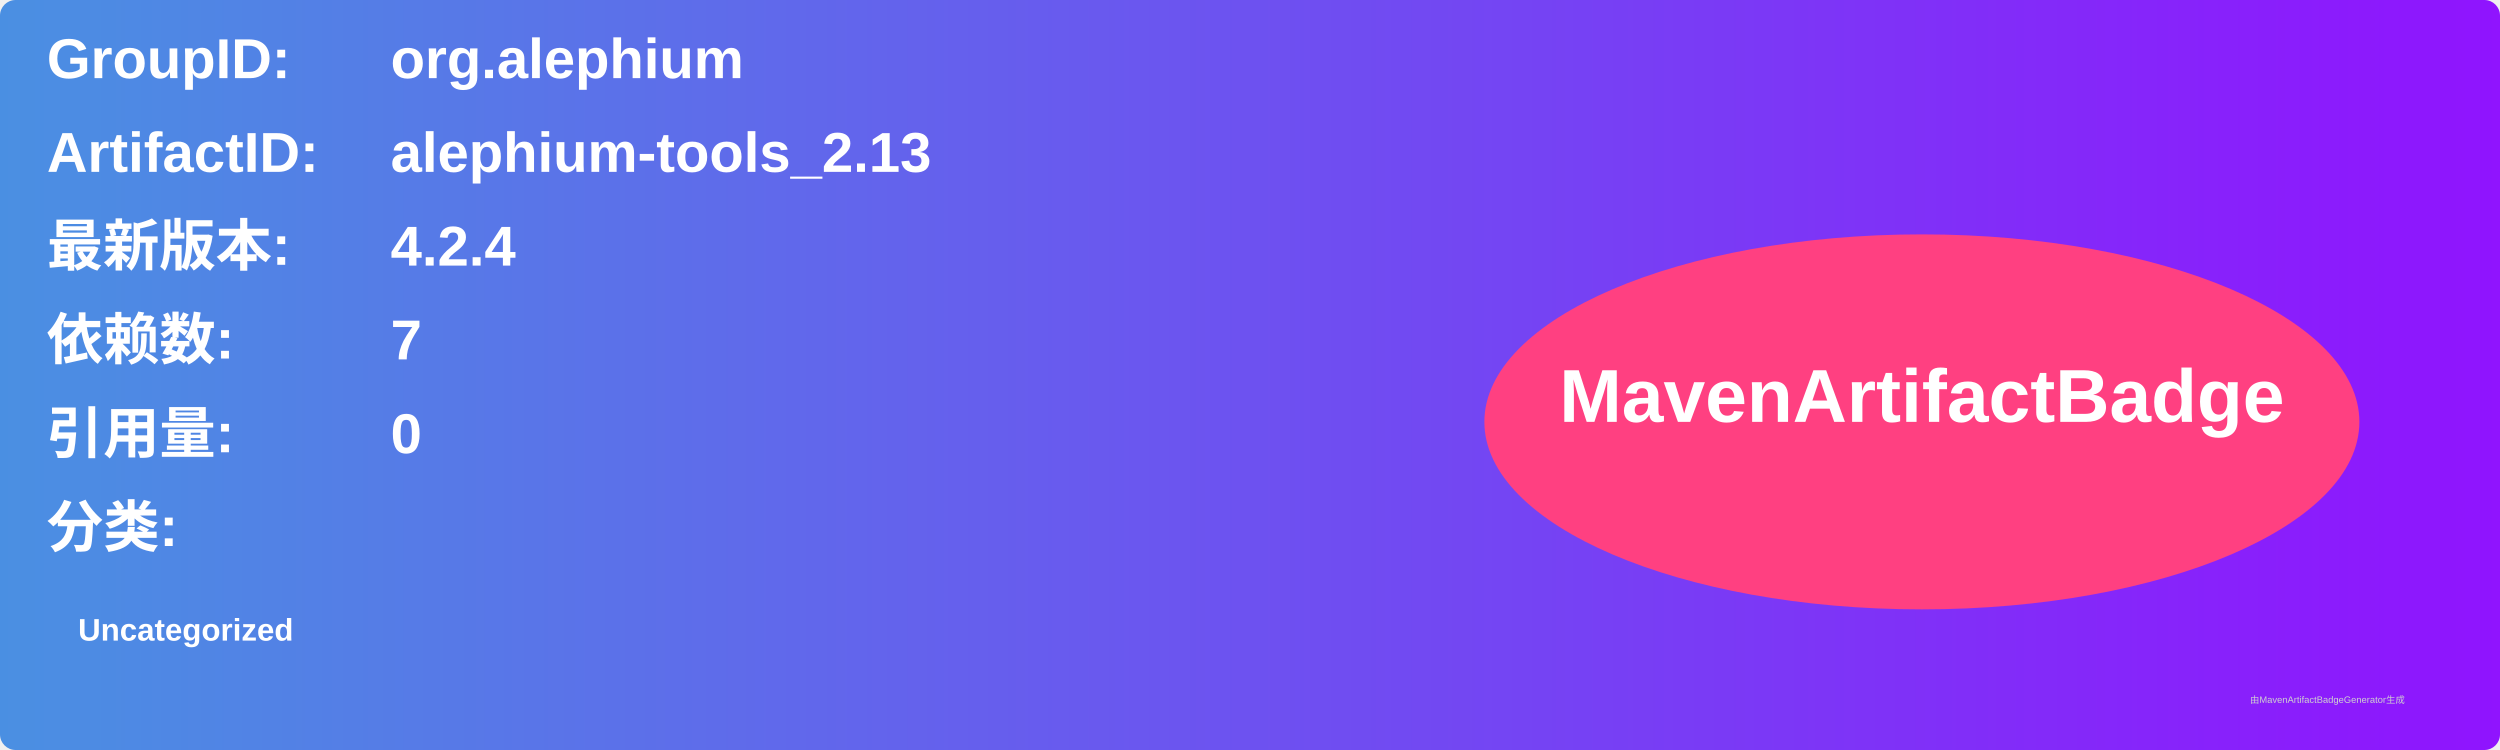
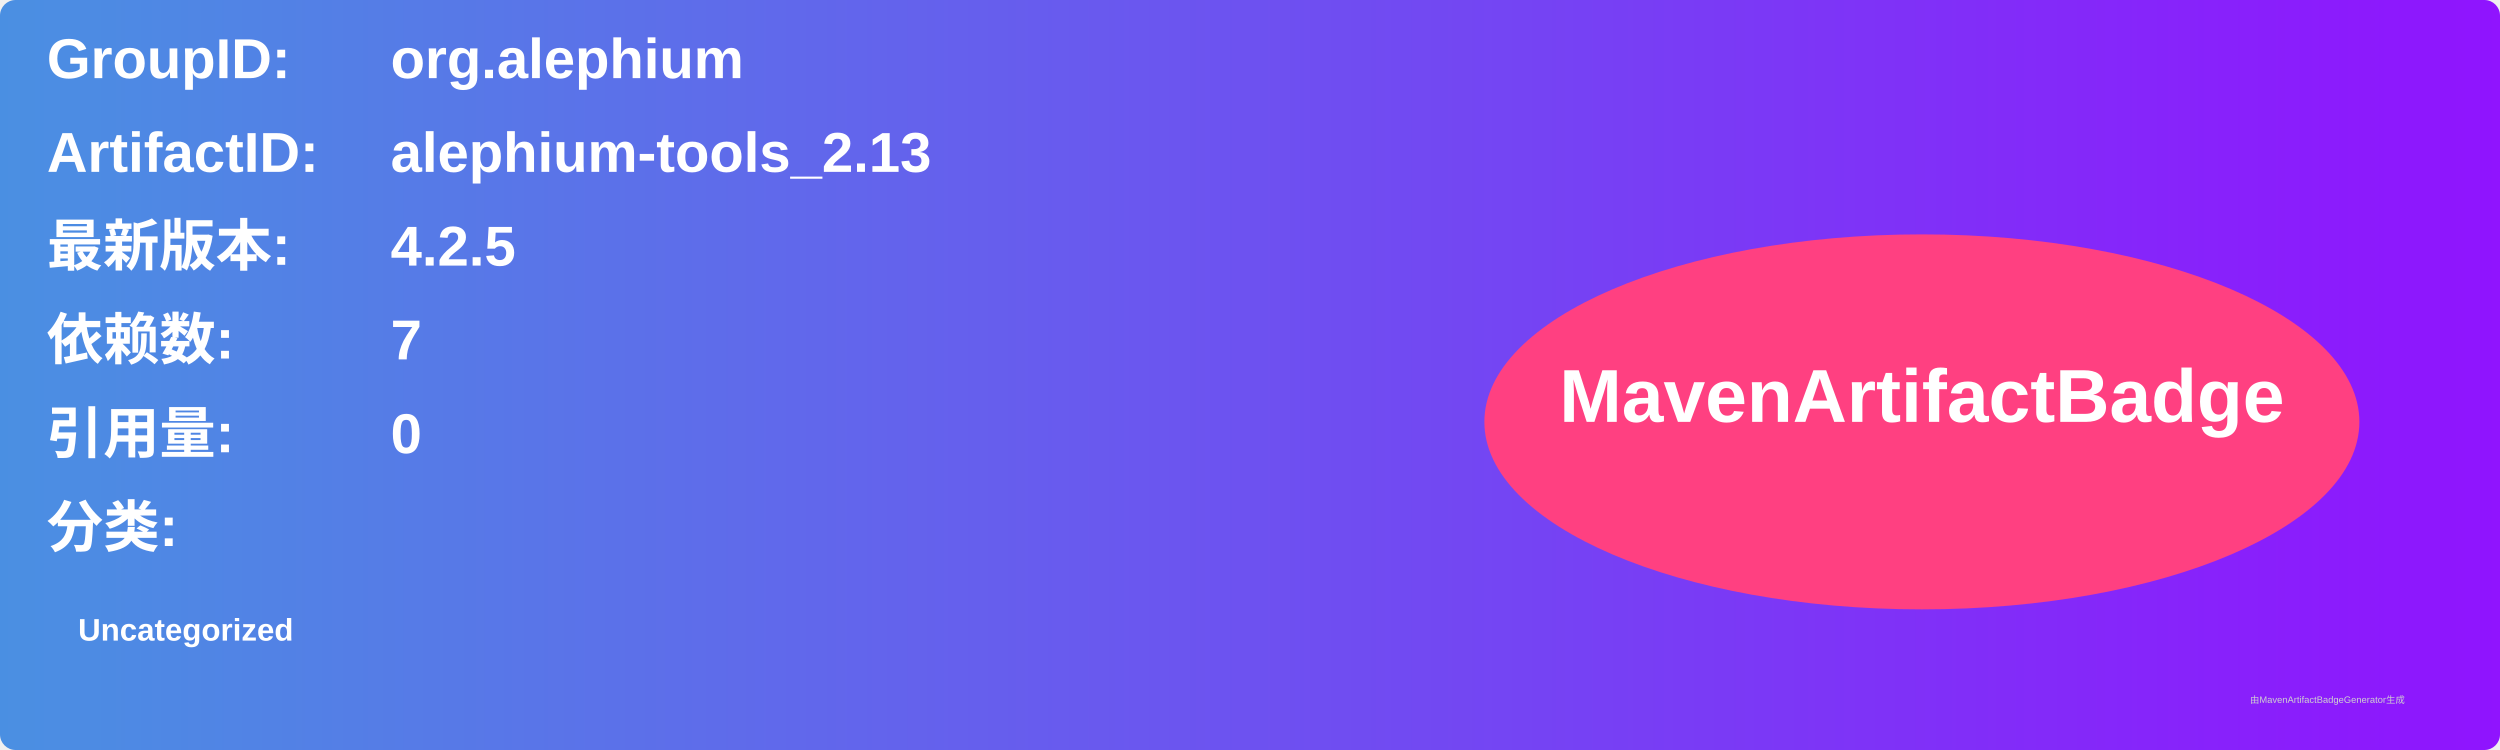
<svg xmlns="http://www.w3.org/2000/svg" width="800" height="240" viewBox="0 0 800 240">
  <linearGradient id="grad" x1="0%" y1="0%" x2="100%" y2="0%">
    <stop offset="0%" stop-color="#4a90e2" />
    <stop offset="100%" stop-color="#9013fe" />
  </linearGradient>
  <rect width="100%" height="100%" rx="5" ry="5" fill="url(#grad)" />
  <g transform="translate(15, 15)">
    <text x="0" y="10" font-family="Arial" font-size="18" fill="white" font-weight="bold" width="260">GroupID:</text>
    <text x="110" y="10" font-family="Arial" font-size="18" fill="white" font-weight="bold" width="460">org.alephium</text>
    <text x="0" y="40" font-family="Arial" font-size="18" fill="white" font-weight="bold" width="260">ArtifactID:</text>
    <text x="110" y="40" font-family="Arial" font-size="18" fill="white" font-weight="bold" width="460">alephium-tools_2.13</text>
    <text x="0" y="70" font-family="Arial" font-size="18" fill="white" font-weight="bold">最新版本:</text>
    <text x="110" y="70" font-family="Arial" font-size="18" fill="white" font-weight="bold">
-       <tspan font-weight="bold">4.2.4</tspan>
+       <tspan font-weight="bold">4.2.5</tspan>
    </text>
    <text x="0" y="100" font-family="Arial" font-size="18" fill="white" font-weight="bold">依赖数: </text>
    <text x="110" y="100" font-family="Arial" font-size="18" fill="white">
      <tspan font-weight="bold">7</tspan>
    </text>
    <text x="0" y="130" font-family="Arial" font-size="18" fill="white" font-weight="bold">引用量: </text>
    <text x="110" y="130" font-family="Arial" font-size="18" fill="white">
      <tspan font-weight="bold">0</tspan>
    </text>
    <text x="0" y="160" font-family="Arial" font-size="18" fill="white" font-weight="bold">分类:</text>
    <text x="10" y="190" font-family="Arial" font-size="10" fill="white">
      <tspan font-weight="bold">Uncategorized</tspan>
    </text>
    <ellipse cx="600" cy="120" rx="140" ry="60" fill="#ff4081" />
    <text x="600" y="120" text-anchor="middle" font-family="Arial" font-size="24" fill="white" font-weight="bold">MavenArtifactBadge</text>
  </g>
  <text x="720" y="225" font-family="Arial" font-size="3" fill="#d0d0d0">由MavenArtifactBadgeGenerator生成</text>
</svg>
